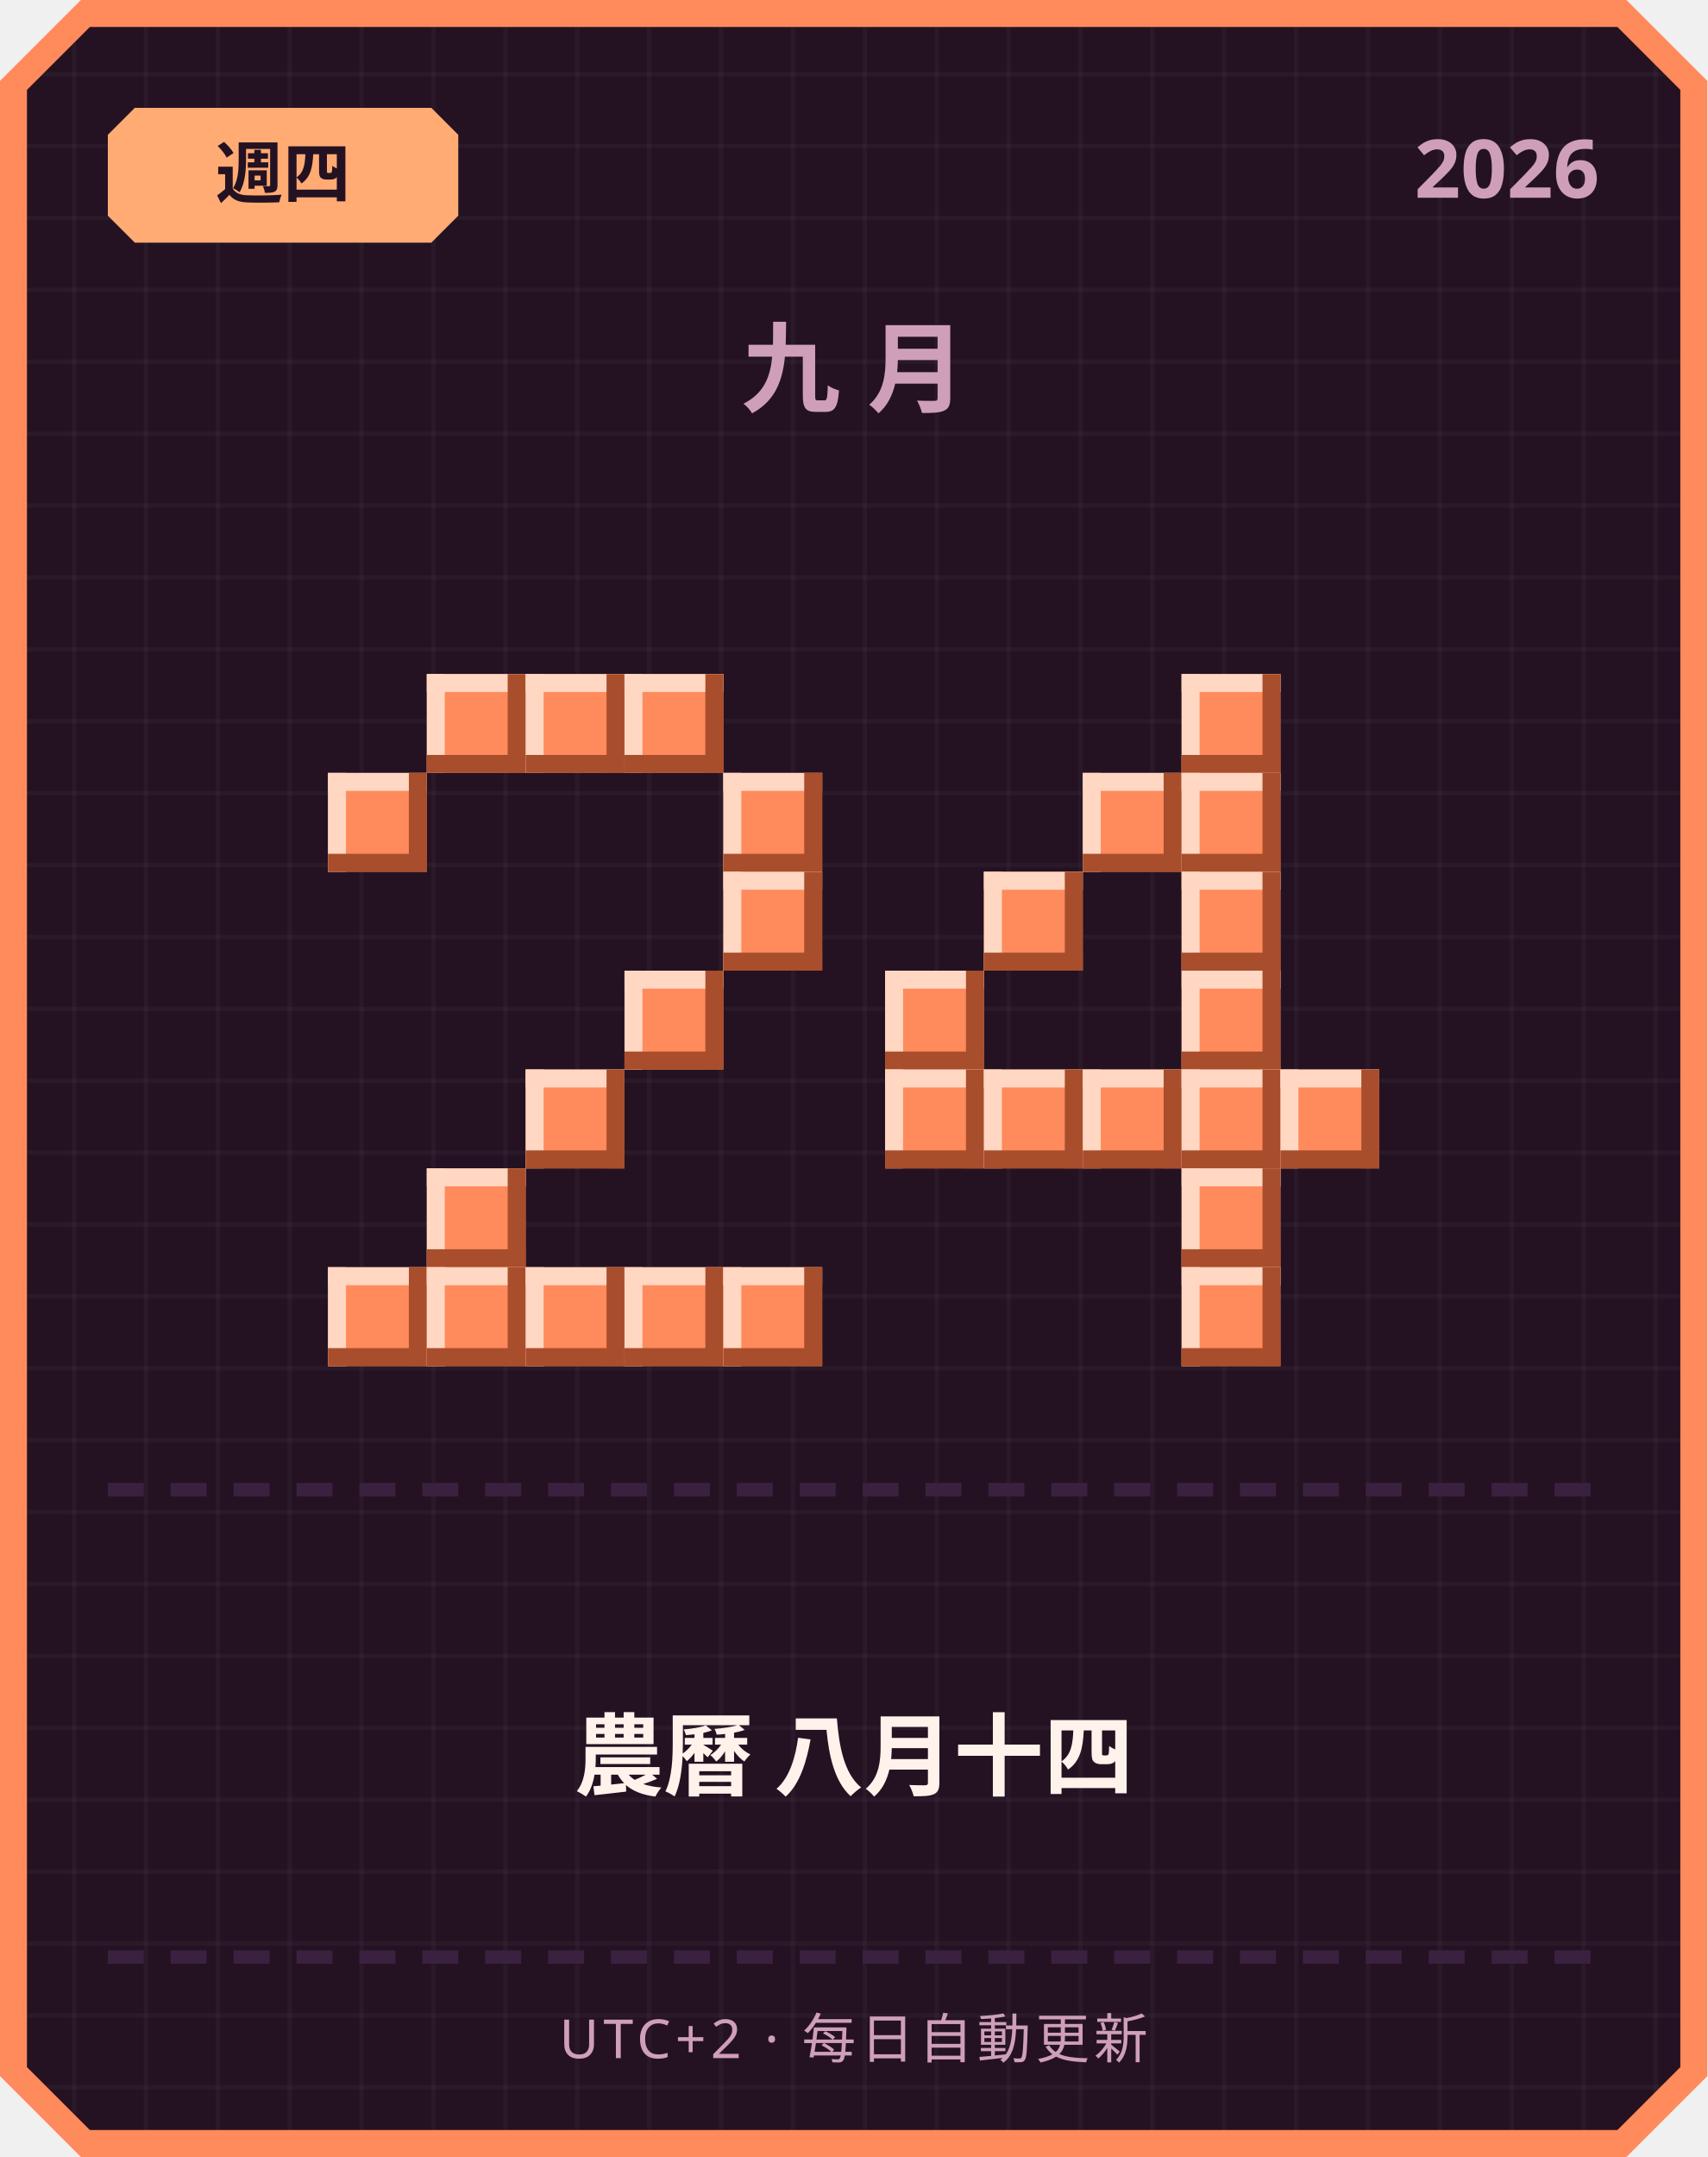
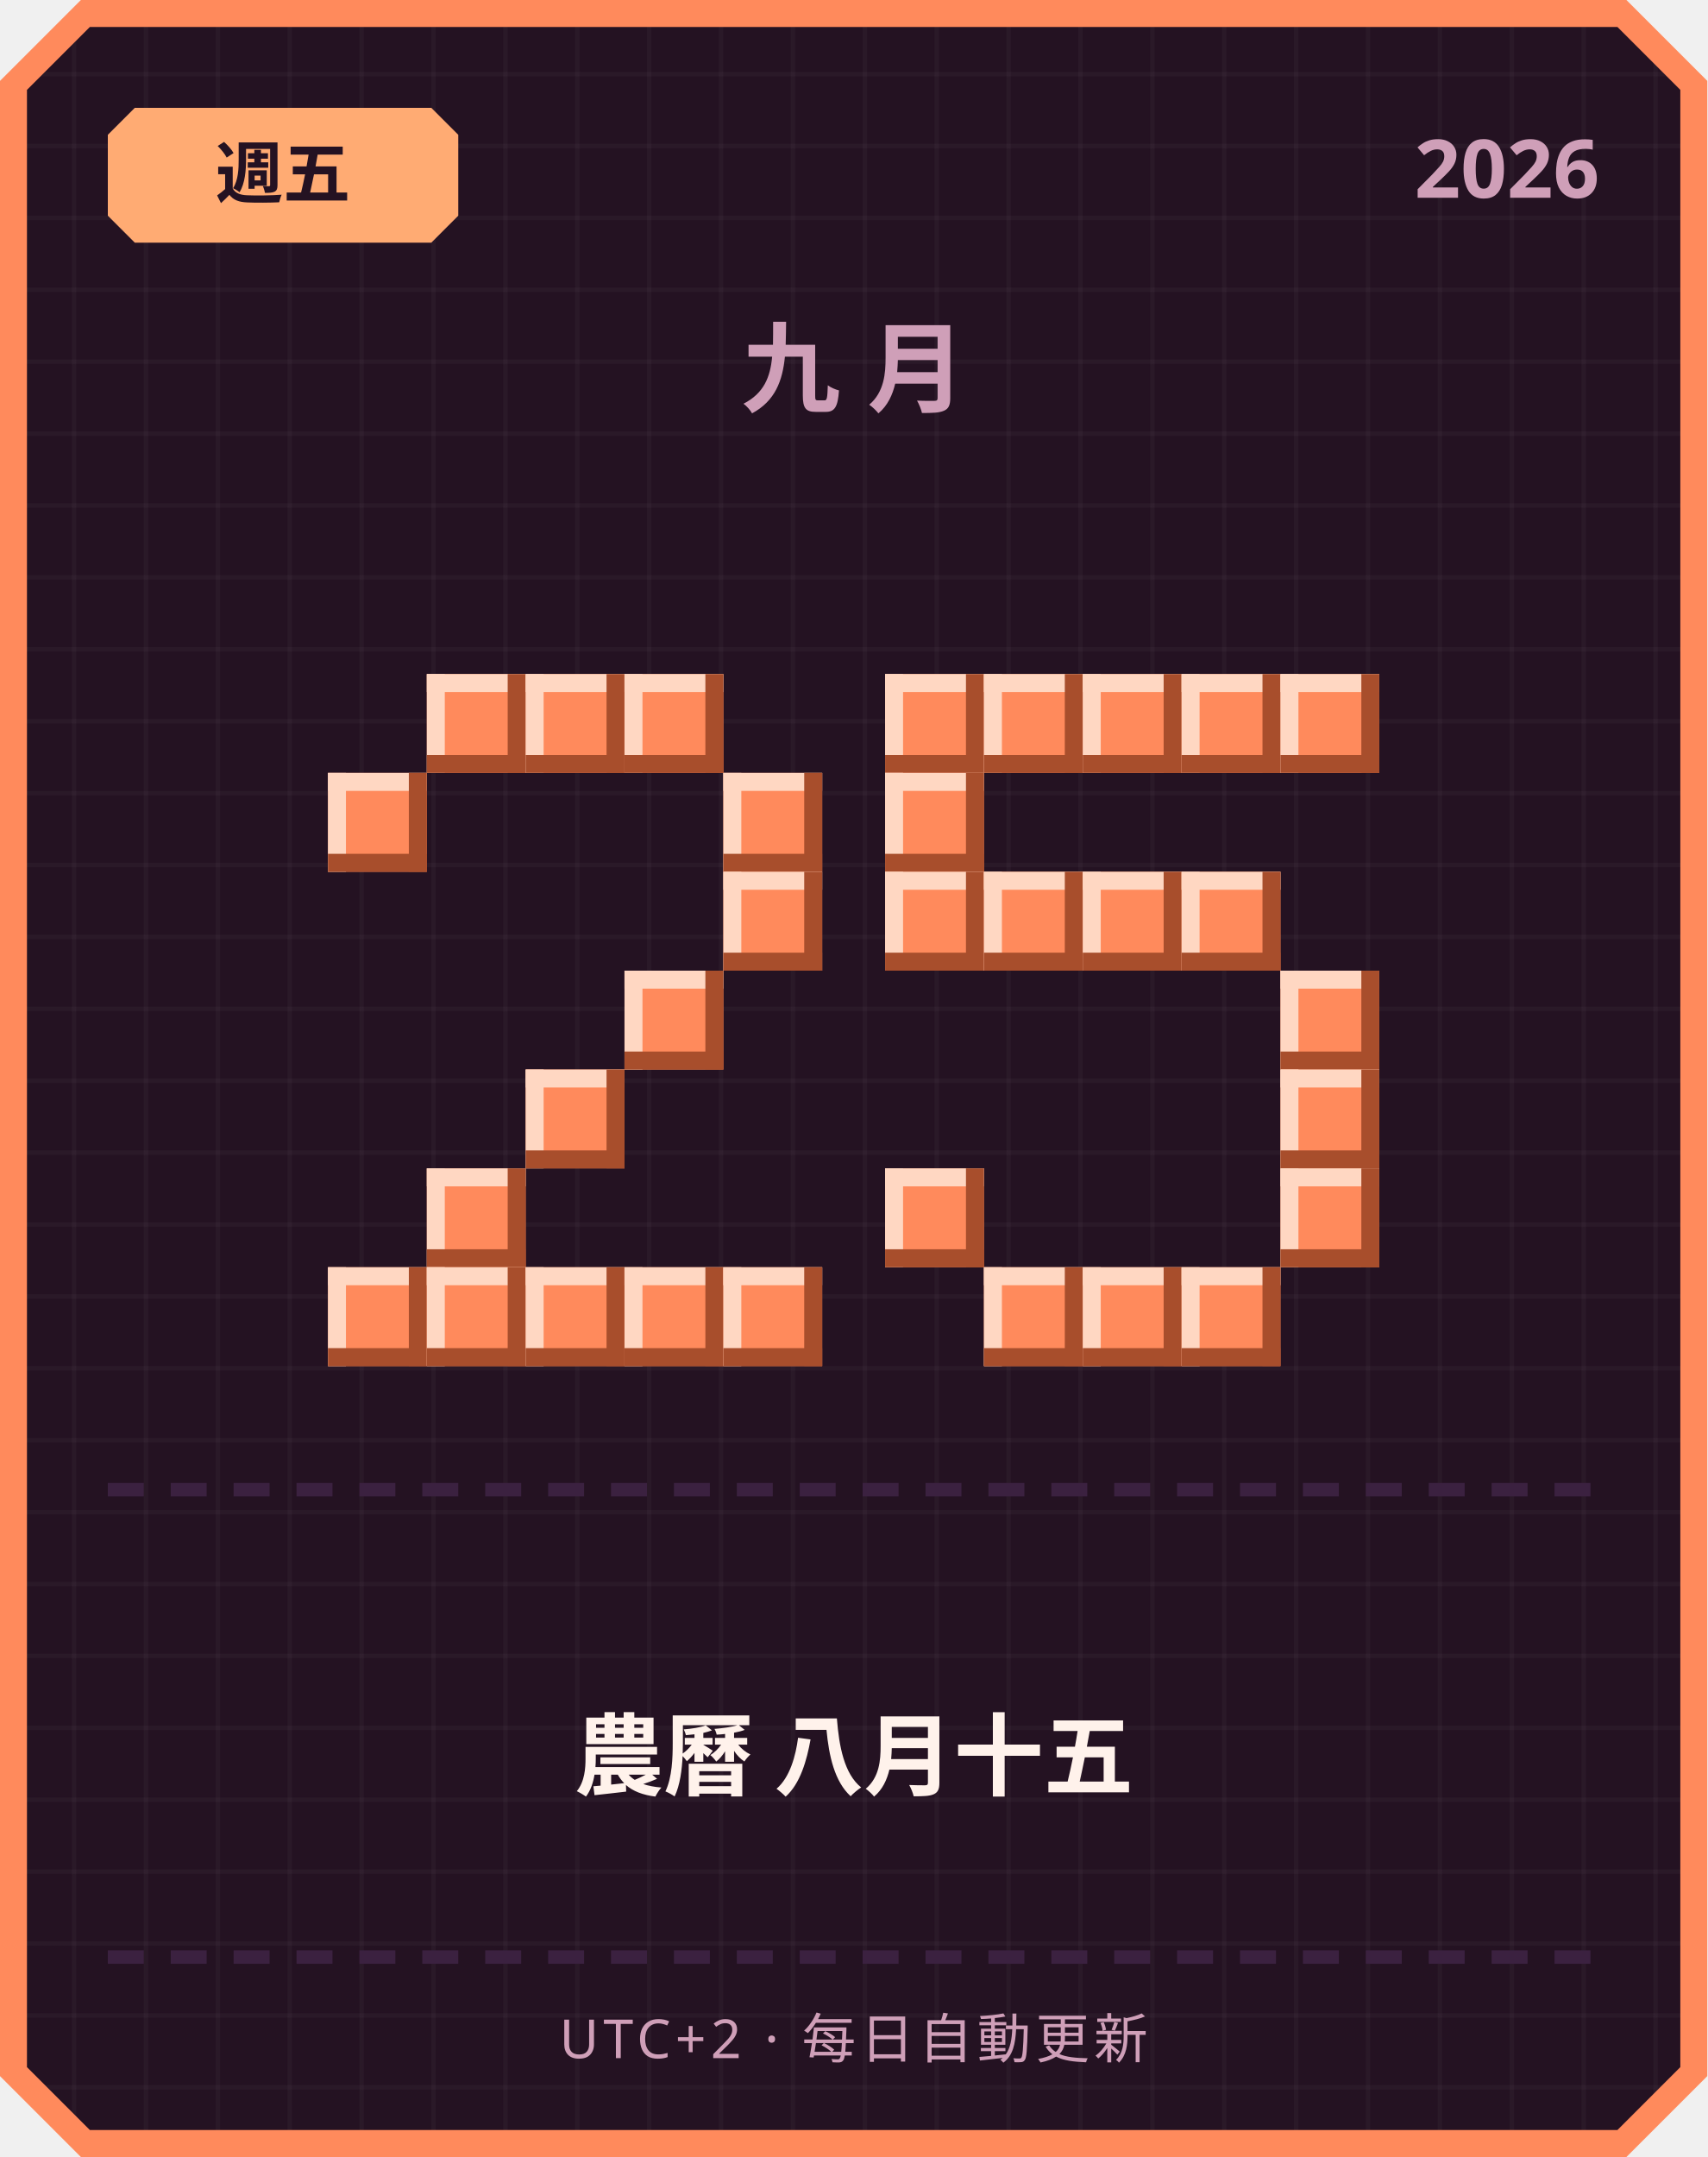
<svg xmlns="http://www.w3.org/2000/svg" width="380" height="480" viewBox="0 0 380 480">
  <defs>
    <pattern id="grid" width="16" height="16" patternUnits="userSpaceOnUse">
      <rect width="16" height="16" fill="#241222" />
      <rect width="1" height="16" fill="#ffffff" opacity="0.03" />
      <rect width="16" height="1" fill="#ffffff" opacity="0.03" />
    </pattern>
  </defs>
  <path d="M 18,0 L 362,0 L 380,18 L 380,462 L 362,480 L 18,480 L 0,462 L 0,18 Z" fill="#ff8a5c" />
  <path d="M 20,6 L 360,6 L 374,20 L 374,460 L 360,474 L 20,474 L 6,460 L 6,20 Z" fill="url(#grid)" />
  <path d="M 30,24 L 96,24 L 102,30 L 102,48 L 96,54 L 30,54 L 24,48 L 24,30 Z" fill="#ffab73" />
-   <text x="63" y="44" text-anchor="middle" font-family="'Segoe UI', sans-serif" font-size="15" font-weight="700" fill="#241222">週四</text>
+   <text x="63" y="44" text-anchor="middle" font-family="'Segoe UI', sans-serif" font-size="15" font-weight="700" fill="#241222">週五</text>
  <text x="356" y="44" text-anchor="end" font-family="'Segoe UI', sans-serif" font-size="18" font-weight="700" fill="#cf9fb8">2026</text>
  <text x="190" y="90" text-anchor="middle" font-family="'Segoe UI', sans-serif" font-size="22" font-weight="700" letter-spacing="6" fill="#cf9fb8">九月</text>
  <rect x="95" y="150" width="22" height="22" fill="#ff8a5c" />
  <rect x="95" y="150" width="22" height="4" fill="#ffd7c2" />
  <rect x="95" y="150" width="4" height="22" fill="#ffd7c2" />
  <rect x="95" y="168" width="22" height="4" fill="#a84e2c" />
  <rect x="113" y="150" width="4" height="22" fill="#a84e2c" />
  <rect x="117" y="150" width="22" height="22" fill="#ff8a5c" />
  <rect x="117" y="150" width="22" height="4" fill="#ffd7c2" />
  <rect x="117" y="150" width="4" height="22" fill="#ffd7c2" />
  <rect x="117" y="168" width="22" height="4" fill="#a84e2c" />
  <rect x="135" y="150" width="4" height="22" fill="#a84e2c" />
  <rect x="139" y="150" width="22" height="22" fill="#ff8a5c" />
  <rect x="139" y="150" width="22" height="4" fill="#ffd7c2" />
  <rect x="139" y="150" width="4" height="22" fill="#ffd7c2" />
  <rect x="139" y="168" width="22" height="4" fill="#a84e2c" />
  <rect x="157" y="150" width="4" height="22" fill="#a84e2c" />
  <rect x="73" y="172" width="22" height="22" fill="#ff8a5c" />
  <rect x="73" y="172" width="22" height="4" fill="#ffd7c2" />
  <rect x="73" y="172" width="4" height="22" fill="#ffd7c2" />
  <rect x="73" y="190" width="22" height="4" fill="#a84e2c" />
  <rect x="91" y="172" width="4" height="22" fill="#a84e2c" />
  <rect x="161" y="172" width="22" height="22" fill="#ff8a5c" />
  <rect x="161" y="172" width="22" height="4" fill="#ffd7c2" />
  <rect x="161" y="172" width="4" height="22" fill="#ffd7c2" />
  <rect x="161" y="190" width="22" height="4" fill="#a84e2c" />
  <rect x="179" y="172" width="4" height="22" fill="#a84e2c" />
  <rect x="161" y="194" width="22" height="22" fill="#ff8a5c" />
  <rect x="161" y="194" width="22" height="4" fill="#ffd7c2" />
  <rect x="161" y="194" width="4" height="22" fill="#ffd7c2" />
  <rect x="161" y="212" width="22" height="4" fill="#a84e2c" />
  <rect x="179" y="194" width="4" height="22" fill="#a84e2c" />
  <rect x="139" y="216" width="22" height="22" fill="#ff8a5c" />
  <rect x="139" y="216" width="22" height="4" fill="#ffd7c2" />
  <rect x="139" y="216" width="4" height="22" fill="#ffd7c2" />
  <rect x="139" y="234" width="22" height="4" fill="#a84e2c" />
  <rect x="157" y="216" width="4" height="22" fill="#a84e2c" />
  <rect x="117" y="238" width="22" height="22" fill="#ff8a5c" />
  <rect x="117" y="238" width="22" height="4" fill="#ffd7c2" />
  <rect x="117" y="238" width="4" height="22" fill="#ffd7c2" />
  <rect x="117" y="256" width="22" height="4" fill="#a84e2c" />
  <rect x="135" y="238" width="4" height="22" fill="#a84e2c" />
  <rect x="95" y="260" width="22" height="22" fill="#ff8a5c" />
  <rect x="95" y="260" width="22" height="4" fill="#ffd7c2" />
  <rect x="95" y="260" width="4" height="22" fill="#ffd7c2" />
  <rect x="95" y="278" width="22" height="4" fill="#a84e2c" />
  <rect x="113" y="260" width="4" height="22" fill="#a84e2c" />
  <rect x="73" y="282" width="22" height="22" fill="#ff8a5c" />
  <rect x="73" y="282" width="22" height="4" fill="#ffd7c2" />
  <rect x="73" y="282" width="4" height="22" fill="#ffd7c2" />
  <rect x="73" y="300" width="22" height="4" fill="#a84e2c" />
  <rect x="91" y="282" width="4" height="22" fill="#a84e2c" />
  <rect x="95" y="282" width="22" height="22" fill="#ff8a5c" />
  <rect x="95" y="282" width="22" height="4" fill="#ffd7c2" />
  <rect x="95" y="282" width="4" height="22" fill="#ffd7c2" />
  <rect x="95" y="300" width="22" height="4" fill="#a84e2c" />
  <rect x="113" y="282" width="4" height="22" fill="#a84e2c" />
  <rect x="117" y="282" width="22" height="22" fill="#ff8a5c" />
  <rect x="117" y="282" width="22" height="4" fill="#ffd7c2" />
  <rect x="117" y="282" width="4" height="22" fill="#ffd7c2" />
  <rect x="117" y="300" width="22" height="4" fill="#a84e2c" />
  <rect x="135" y="282" width="4" height="22" fill="#a84e2c" />
  <rect x="139" y="282" width="22" height="22" fill="#ff8a5c" />
  <rect x="139" y="282" width="22" height="4" fill="#ffd7c2" />
  <rect x="139" y="282" width="4" height="22" fill="#ffd7c2" />
  <rect x="139" y="300" width="22" height="4" fill="#a84e2c" />
  <rect x="157" y="282" width="4" height="22" fill="#a84e2c" />
  <rect x="161" y="282" width="22" height="22" fill="#ff8a5c" />
  <rect x="161" y="282" width="22" height="4" fill="#ffd7c2" />
  <rect x="161" y="282" width="4" height="22" fill="#ffd7c2" />
  <rect x="161" y="300" width="22" height="4" fill="#a84e2c" />
  <rect x="179" y="282" width="4" height="22" fill="#a84e2c" />
+   <rect x="197" y="150" width="22" height="22" fill="#ff8a5c" />
+   <rect x="197" y="150" width="22" height="4" fill="#ffd7c2" />
+   <rect x="197" y="150" width="4" height="22" fill="#ffd7c2" />
+   <rect x="197" y="168" width="22" height="4" fill="#a84e2c" />
+   <rect x="215" y="150" width="4" height="22" fill="#a84e2c" />
+   <rect x="219" y="150" width="22" height="22" fill="#ff8a5c" />
+   <rect x="219" y="150" width="22" height="4" fill="#ffd7c2" />
+   <rect x="219" y="150" width="4" height="22" fill="#ffd7c2" />
+   <rect x="219" y="168" width="22" height="4" fill="#a84e2c" />
+   <rect x="237" y="150" width="4" height="22" fill="#a84e2c" />
+   <rect x="241" y="150" width="22" height="22" fill="#ff8a5c" />
+   <rect x="241" y="150" width="22" height="4" fill="#ffd7c2" />
+   <rect x="241" y="150" width="4" height="22" fill="#ffd7c2" />
+   <rect x="241" y="168" width="22" height="4" fill="#a84e2c" />
+   <rect x="259" y="150" width="4" height="22" fill="#a84e2c" />
  <rect x="263" y="150" width="22" height="22" fill="#ff8a5c" />
  <rect x="263" y="150" width="22" height="4" fill="#ffd7c2" />
  <rect x="263" y="150" width="4" height="22" fill="#ffd7c2" />
  <rect x="263" y="168" width="22" height="4" fill="#a84e2c" />
  <rect x="281" y="150" width="4" height="22" fill="#a84e2c" />
-   <rect x="241" y="172" width="22" height="22" fill="#ff8a5c" />
-   <rect x="241" y="172" width="22" height="4" fill="#ffd7c2" />
-   <rect x="241" y="172" width="4" height="22" fill="#ffd7c2" />
-   <rect x="241" y="190" width="22" height="4" fill="#a84e2c" />
-   <rect x="259" y="172" width="4" height="22" fill="#a84e2c" />
-   <rect x="263" y="172" width="22" height="22" fill="#ff8a5c" />
-   <rect x="263" y="172" width="22" height="4" fill="#ffd7c2" />
-   <rect x="263" y="172" width="4" height="22" fill="#ffd7c2" />
-   <rect x="263" y="190" width="22" height="4" fill="#a84e2c" />
-   <rect x="281" y="172" width="4" height="22" fill="#a84e2c" />
+   <rect x="285" y="150" width="22" height="22" fill="#ff8a5c" />
+   <rect x="285" y="150" width="22" height="4" fill="#ffd7c2" />
+   <rect x="285" y="150" width="4" height="22" fill="#ffd7c2" />
+   <rect x="285" y="168" width="22" height="4" fill="#a84e2c" />
+   <rect x="303" y="150" width="4" height="22" fill="#a84e2c" />
+   <rect x="197" y="172" width="22" height="22" fill="#ff8a5c" />
+   <rect x="197" y="172" width="22" height="4" fill="#ffd7c2" />
+   <rect x="197" y="172" width="4" height="22" fill="#ffd7c2" />
+   <rect x="197" y="190" width="22" height="4" fill="#a84e2c" />
+   <rect x="215" y="172" width="4" height="22" fill="#a84e2c" />
+   <rect x="197" y="194" width="22" height="22" fill="#ff8a5c" />
+   <rect x="197" y="194" width="22" height="4" fill="#ffd7c2" />
+   <rect x="197" y="194" width="4" height="22" fill="#ffd7c2" />
+   <rect x="197" y="212" width="22" height="4" fill="#a84e2c" />
+   <rect x="215" y="194" width="4" height="22" fill="#a84e2c" />
  <rect x="219" y="194" width="22" height="22" fill="#ff8a5c" />
  <rect x="219" y="194" width="22" height="4" fill="#ffd7c2" />
  <rect x="219" y="194" width="4" height="22" fill="#ffd7c2" />
  <rect x="219" y="212" width="22" height="4" fill="#a84e2c" />
  <rect x="237" y="194" width="4" height="22" fill="#a84e2c" />
+   <rect x="241" y="194" width="22" height="22" fill="#ff8a5c" />
+   <rect x="241" y="194" width="22" height="4" fill="#ffd7c2" />
+   <rect x="241" y="194" width="4" height="22" fill="#ffd7c2" />
+   <rect x="241" y="212" width="22" height="4" fill="#a84e2c" />
+   <rect x="259" y="194" width="4" height="22" fill="#a84e2c" />
  <rect x="263" y="194" width="22" height="22" fill="#ff8a5c" />
  <rect x="263" y="194" width="22" height="4" fill="#ffd7c2" />
  <rect x="263" y="194" width="4" height="22" fill="#ffd7c2" />
  <rect x="263" y="212" width="22" height="4" fill="#a84e2c" />
  <rect x="281" y="194" width="4" height="22" fill="#a84e2c" />
-   <rect x="197" y="216" width="22" height="22" fill="#ff8a5c" />
-   <rect x="197" y="216" width="22" height="4" fill="#ffd7c2" />
-   <rect x="197" y="216" width="4" height="22" fill="#ffd7c2" />
-   <rect x="197" y="234" width="22" height="4" fill="#a84e2c" />
-   <rect x="215" y="216" width="4" height="22" fill="#a84e2c" />
-   <rect x="263" y="216" width="22" height="22" fill="#ff8a5c" />
-   <rect x="263" y="216" width="22" height="4" fill="#ffd7c2" />
-   <rect x="263" y="216" width="4" height="22" fill="#ffd7c2" />
-   <rect x="263" y="234" width="22" height="4" fill="#a84e2c" />
-   <rect x="281" y="216" width="4" height="22" fill="#a84e2c" />
-   <rect x="197" y="238" width="22" height="22" fill="#ff8a5c" />
-   <rect x="197" y="238" width="22" height="4" fill="#ffd7c2" />
-   <rect x="197" y="238" width="4" height="22" fill="#ffd7c2" />
-   <rect x="197" y="256" width="22" height="4" fill="#a84e2c" />
-   <rect x="215" y="238" width="4" height="22" fill="#a84e2c" />
-   <rect x="219" y="238" width="22" height="22" fill="#ff8a5c" />
-   <rect x="219" y="238" width="22" height="4" fill="#ffd7c2" />
-   <rect x="219" y="238" width="4" height="22" fill="#ffd7c2" />
-   <rect x="219" y="256" width="22" height="4" fill="#a84e2c" />
-   <rect x="237" y="238" width="4" height="22" fill="#a84e2c" />
-   <rect x="241" y="238" width="22" height="22" fill="#ff8a5c" />
-   <rect x="241" y="238" width="22" height="4" fill="#ffd7c2" />
-   <rect x="241" y="238" width="4" height="22" fill="#ffd7c2" />
-   <rect x="241" y="256" width="22" height="4" fill="#a84e2c" />
-   <rect x="259" y="238" width="4" height="22" fill="#a84e2c" />
-   <rect x="263" y="238" width="22" height="22" fill="#ff8a5c" />
-   <rect x="263" y="238" width="22" height="4" fill="#ffd7c2" />
-   <rect x="263" y="238" width="4" height="22" fill="#ffd7c2" />
-   <rect x="263" y="256" width="22" height="4" fill="#a84e2c" />
-   <rect x="281" y="238" width="4" height="22" fill="#a84e2c" />
+   <rect x="285" y="216" width="22" height="22" fill="#ff8a5c" />
+   <rect x="285" y="216" width="22" height="4" fill="#ffd7c2" />
+   <rect x="285" y="216" width="4" height="22" fill="#ffd7c2" />
+   <rect x="285" y="234" width="22" height="4" fill="#a84e2c" />
+   <rect x="303" y="216" width="4" height="22" fill="#a84e2c" />
  <rect x="285" y="238" width="22" height="22" fill="#ff8a5c" />
  <rect x="285" y="238" width="22" height="4" fill="#ffd7c2" />
  <rect x="285" y="238" width="4" height="22" fill="#ffd7c2" />
  <rect x="285" y="256" width="22" height="4" fill="#a84e2c" />
  <rect x="303" y="238" width="4" height="22" fill="#a84e2c" />
-   <rect x="263" y="260" width="22" height="22" fill="#ff8a5c" />
-   <rect x="263" y="260" width="22" height="4" fill="#ffd7c2" />
-   <rect x="263" y="260" width="4" height="22" fill="#ffd7c2" />
-   <rect x="263" y="278" width="22" height="4" fill="#a84e2c" />
-   <rect x="281" y="260" width="4" height="22" fill="#a84e2c" />
+   <rect x="197" y="260" width="22" height="22" fill="#ff8a5c" />
+   <rect x="197" y="260" width="22" height="4" fill="#ffd7c2" />
+   <rect x="197" y="260" width="4" height="22" fill="#ffd7c2" />
+   <rect x="197" y="278" width="22" height="4" fill="#a84e2c" />
+   <rect x="215" y="260" width="4" height="22" fill="#a84e2c" />
+   <rect x="285" y="260" width="22" height="22" fill="#ff8a5c" />
+   <rect x="285" y="260" width="22" height="4" fill="#ffd7c2" />
+   <rect x="285" y="260" width="4" height="22" fill="#ffd7c2" />
+   <rect x="285" y="278" width="22" height="4" fill="#a84e2c" />
+   <rect x="303" y="260" width="4" height="22" fill="#a84e2c" />
+   <rect x="219" y="282" width="22" height="22" fill="#ff8a5c" />
+   <rect x="219" y="282" width="22" height="4" fill="#ffd7c2" />
+   <rect x="219" y="282" width="4" height="22" fill="#ffd7c2" />
+   <rect x="219" y="300" width="22" height="4" fill="#a84e2c" />
+   <rect x="237" y="282" width="4" height="22" fill="#a84e2c" />
+   <rect x="241" y="282" width="22" height="22" fill="#ff8a5c" />
+   <rect x="241" y="282" width="22" height="4" fill="#ffd7c2" />
+   <rect x="241" y="282" width="4" height="22" fill="#ffd7c2" />
+   <rect x="241" y="300" width="22" height="4" fill="#a84e2c" />
+   <rect x="259" y="282" width="4" height="22" fill="#a84e2c" />
  <rect x="263" y="282" width="22" height="22" fill="#ff8a5c" />
  <rect x="263" y="282" width="22" height="4" fill="#ffd7c2" />
  <rect x="263" y="282" width="4" height="22" fill="#ffd7c2" />
  <rect x="263" y="300" width="22" height="4" fill="#a84e2c" />
  <rect x="281" y="282" width="4" height="22" fill="#a84e2c" />
  <rect x="24" y="330" width="8" height="3" fill="#3b2140" />
  <rect x="38" y="330" width="8" height="3" fill="#3b2140" />
  <rect x="52" y="330" width="8" height="3" fill="#3b2140" />
  <rect x="66" y="330" width="8" height="3" fill="#3b2140" />
  <rect x="80" y="330" width="8" height="3" fill="#3b2140" />
  <rect x="94" y="330" width="8" height="3" fill="#3b2140" />
  <rect x="108" y="330" width="8" height="3" fill="#3b2140" />
  <rect x="122" y="330" width="8" height="3" fill="#3b2140" />
  <rect x="136" y="330" width="8" height="3" fill="#3b2140" />
  <rect x="150" y="330" width="8" height="3" fill="#3b2140" />
  <rect x="164" y="330" width="8" height="3" fill="#3b2140" />
  <rect x="178" y="330" width="8" height="3" fill="#3b2140" />
  <rect x="192" y="330" width="8" height="3" fill="#3b2140" />
  <rect x="206" y="330" width="8" height="3" fill="#3b2140" />
  <rect x="220" y="330" width="8" height="3" fill="#3b2140" />
  <rect x="234" y="330" width="8" height="3" fill="#3b2140" />
  <rect x="248" y="330" width="8" height="3" fill="#3b2140" />
  <rect x="262" y="330" width="8" height="3" fill="#3b2140" />
  <rect x="276" y="330" width="8" height="3" fill="#3b2140" />
  <rect x="290" y="330" width="8" height="3" fill="#3b2140" />
  <rect x="304" y="330" width="8" height="3" fill="#3b2140" />
  <rect x="318" y="330" width="8" height="3" fill="#3b2140" />
  <rect x="332" y="330" width="8" height="3" fill="#3b2140" />
  <rect x="346" y="330" width="8" height="3" fill="#3b2140" />
-   <text x="190" y="398" text-anchor="middle" font-family="'Segoe UI', 'Microsoft JhengHei', sans-serif" font-size="20" font-weight="700" fill="#fff2eb">農曆 八月十四</text>
+   <text x="190" y="398" text-anchor="middle" font-family="'Segoe UI', 'Microsoft JhengHei', sans-serif" font-size="20" font-weight="700" fill="#fff2eb">農曆 八月十五</text>
  <rect x="24" y="434" width="8" height="3" fill="#3b2140" />
  <rect x="38" y="434" width="8" height="3" fill="#3b2140" />
  <rect x="52" y="434" width="8" height="3" fill="#3b2140" />
  <rect x="66" y="434" width="8" height="3" fill="#3b2140" />
  <rect x="80" y="434" width="8" height="3" fill="#3b2140" />
  <rect x="94" y="434" width="8" height="3" fill="#3b2140" />
  <rect x="108" y="434" width="8" height="3" fill="#3b2140" />
  <rect x="122" y="434" width="8" height="3" fill="#3b2140" />
  <rect x="136" y="434" width="8" height="3" fill="#3b2140" />
  <rect x="150" y="434" width="8" height="3" fill="#3b2140" />
  <rect x="164" y="434" width="8" height="3" fill="#3b2140" />
  <rect x="178" y="434" width="8" height="3" fill="#3b2140" />
  <rect x="192" y="434" width="8" height="3" fill="#3b2140" />
  <rect x="206" y="434" width="8" height="3" fill="#3b2140" />
  <rect x="220" y="434" width="8" height="3" fill="#3b2140" />
  <rect x="234" y="434" width="8" height="3" fill="#3b2140" />
  <rect x="248" y="434" width="8" height="3" fill="#3b2140" />
  <rect x="262" y="434" width="8" height="3" fill="#3b2140" />
  <rect x="276" y="434" width="8" height="3" fill="#3b2140" />
  <rect x="290" y="434" width="8" height="3" fill="#3b2140" />
  <rect x="304" y="434" width="8" height="3" fill="#3b2140" />
  <rect x="318" y="434" width="8" height="3" fill="#3b2140" />
  <rect x="332" y="434" width="8" height="3" fill="#3b2140" />
  <rect x="346" y="434" width="8" height="3" fill="#3b2140" />
  <text x="190" y="458" text-anchor="middle" font-family="'Segoe UI', sans-serif" font-size="12" letter-spacing="1" fill="#cf9fb8">UTC+2 · 每日自動更新</text>
</svg>
